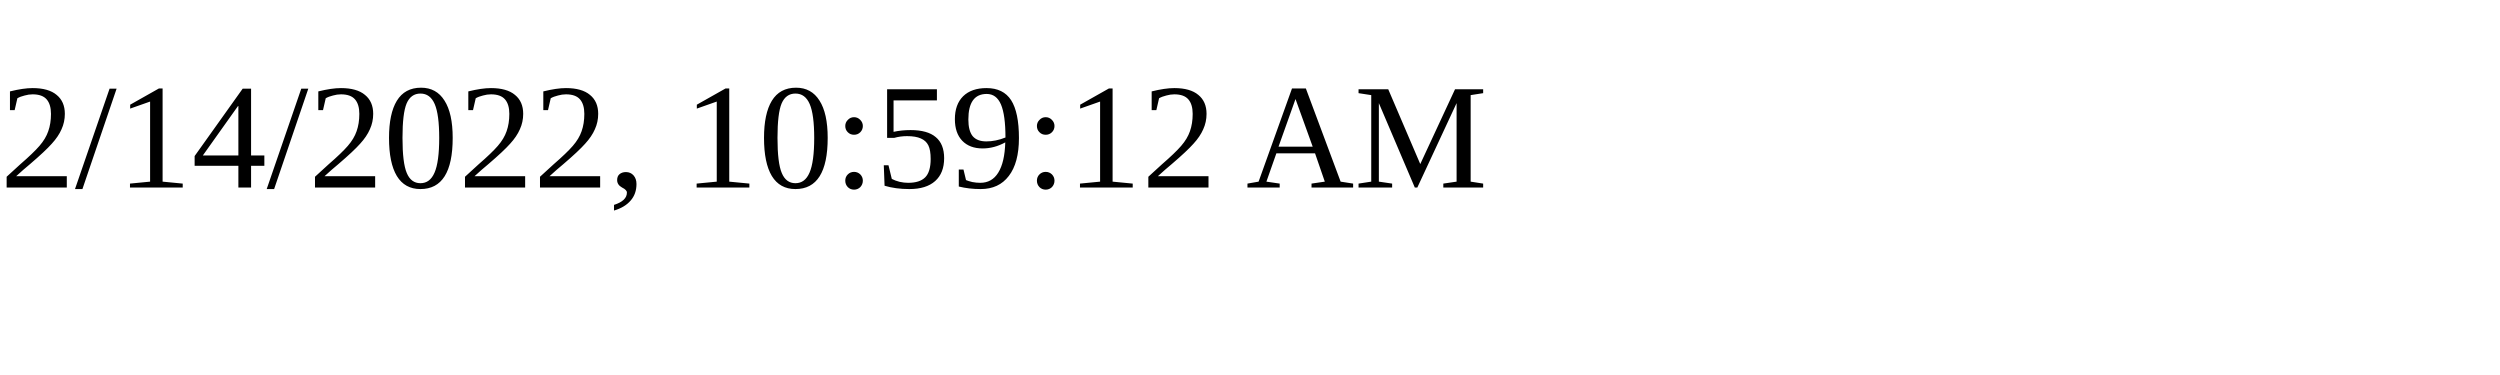
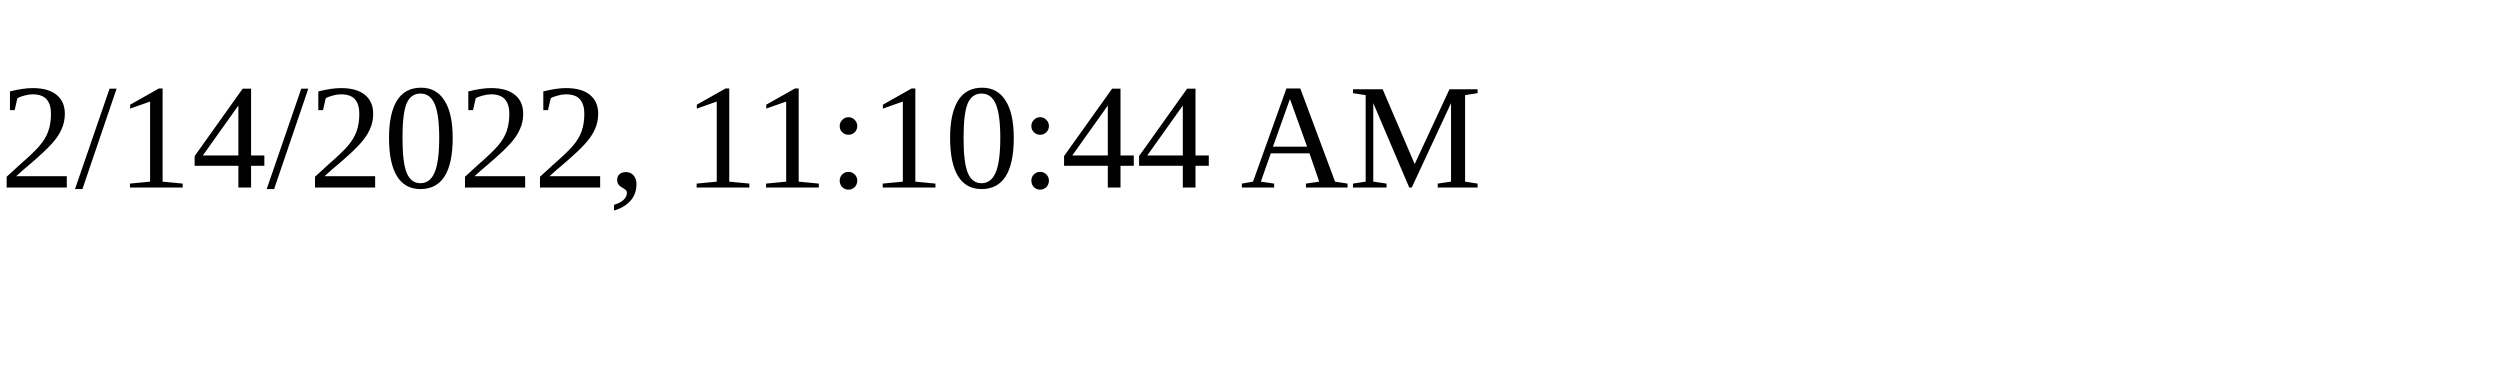
<svg xmlns="http://www.w3.org/2000/svg" height="30" width="200">
-   <text x="0" y="15">2/14/2022, 10:59:12 AM</text>
+   <text x="0" y="15">2/14/2022, 11:10:44 AM</text>
</svg>
